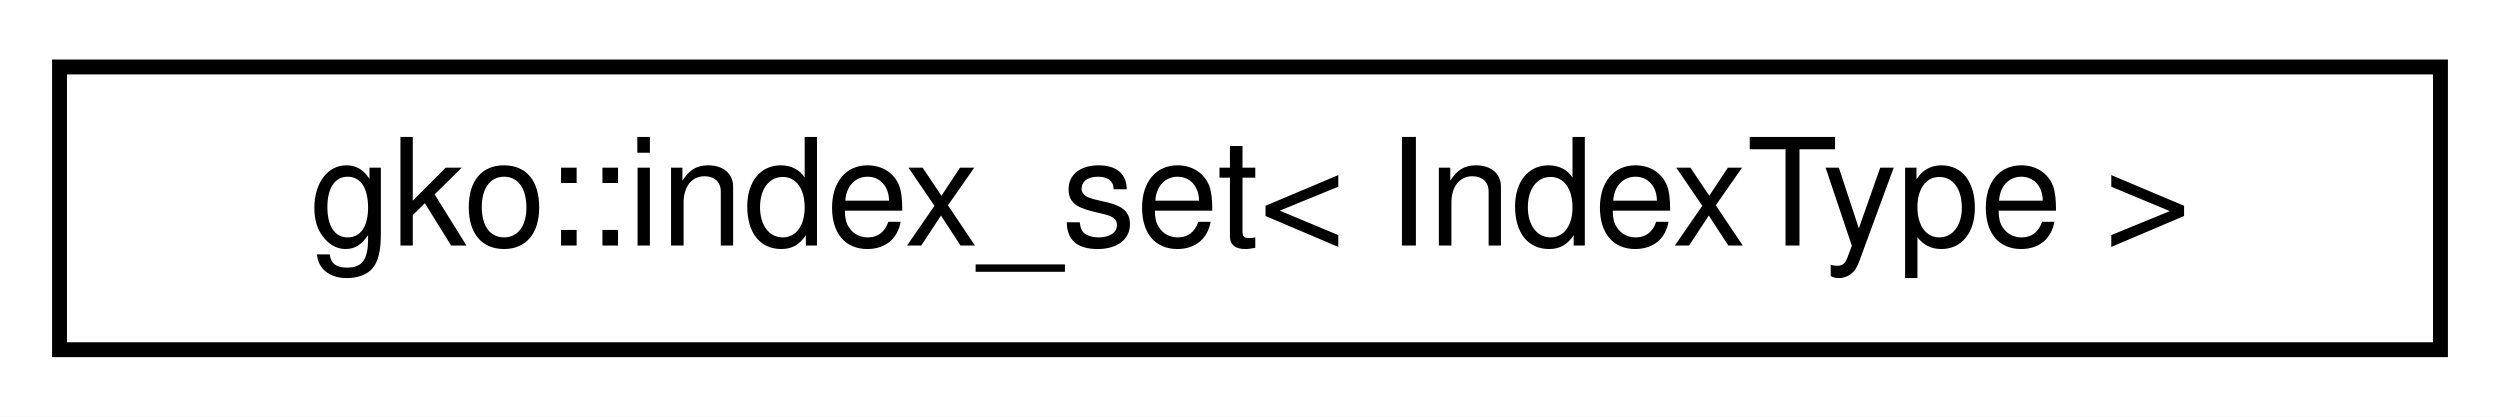
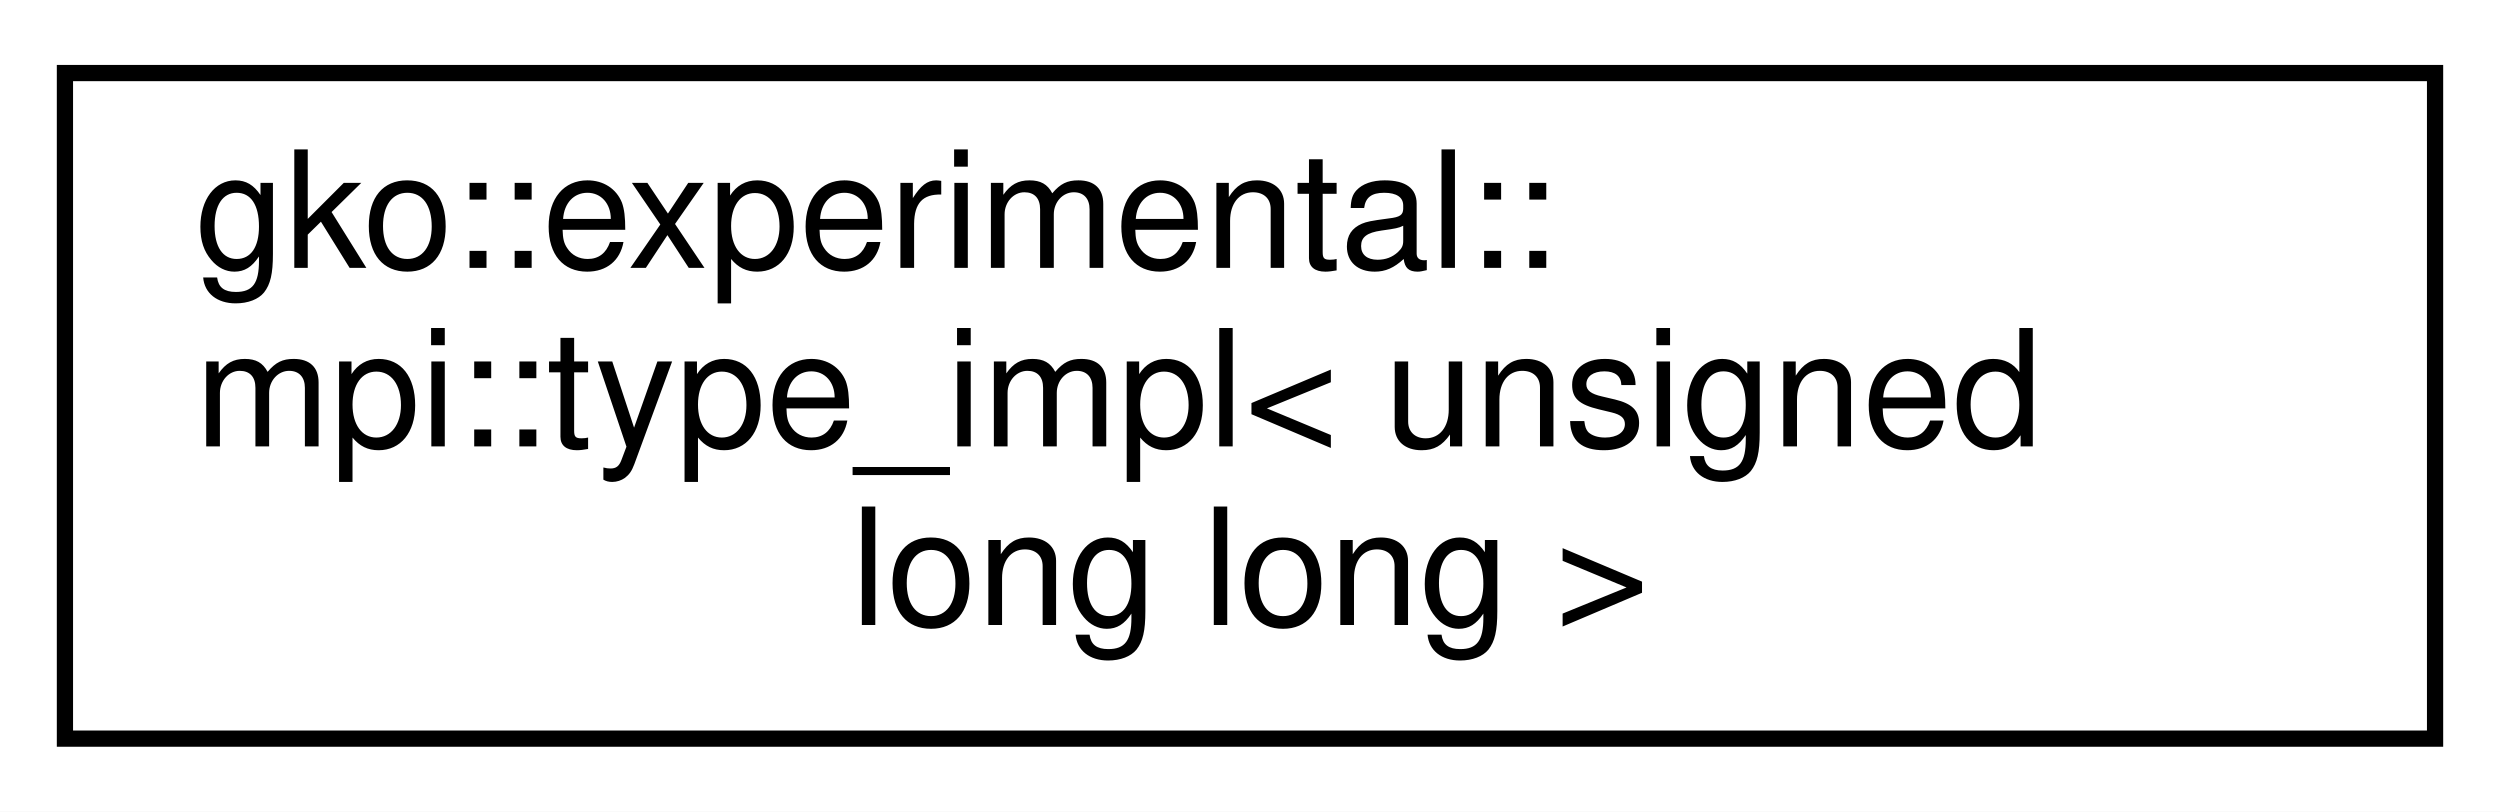
- <svg xmlns="http://www.w3.org/2000/svg" xmlns:xlink="http://www.w3.org/1999/xlink" width="168pt" height="28pt" viewBox="0.00 0.00 168.00 28.00">
-   <g id="graph0" class="graph" transform="scale(1 1) rotate(0) translate(4 24)">
-     <polygon fill="#ffffff" stroke="transparent" points="-4,4 -4,-24 164,-24 164,4 -4,4" />
+ <svg xmlns="http://www.w3.org/2000/svg" xmlns:xlink="http://www.w3.org/1999/xlink" width="154pt" height="50pt" viewBox="0.00 0.00 154.00 50.00">
+   <g id="graph0" class="graph" transform="scale(1 1) rotate(0) translate(4 46)">
+     <polygon fill="#ffffff" stroke="transparent" points="-4,4 -4,-46 150,-46 150,4 -4,4" />
    <g id="node1" class="node">
      <g id="a_node1">
-         <a xlink:href="classgko_1_1index__set.html" target="_top" xlink:title="An index set class represents an ordered set of intervals.">
-           <polygon fill="#ffffff" stroke="#000000" points="0,-.5 0,-19.5 160,-19.5 160,-.5 0,-.5" />
-           <text text-anchor="middle" x="80" y="-7.5" font-family="Helvetica,sans-Serif" font-size="10.00" fill="#000000">gko::index_set&lt; IndexType &gt;</text>
+         <a xlink:href="structgko_1_1experimental_1_1mpi_1_1type__impl_3_01unsigned_01long_01long_01_4.html" target="_top" xlink:title=" ">
+           <polygon fill="#ffffff" stroke="#000000" points="0,-.5 0,-41.5 146,-41.5 146,-.5 0,-.5" />
+           <text text-anchor="start" x="8" y="-29.5" font-family="Helvetica,sans-Serif" font-size="10.00" fill="#000000">gko::experimental::</text>
+           <text text-anchor="start" x="8" y="-18.5" font-family="Helvetica,sans-Serif" font-size="10.00" fill="#000000">mpi::type_impl&lt; unsigned</text>
+           <text text-anchor="middle" x="73" y="-7.5" font-family="Helvetica,sans-Serif" font-size="10.00" fill="#000000"> long long &gt;</text>
        </a>
      </g>
    </g>
  </g>
</svg>
